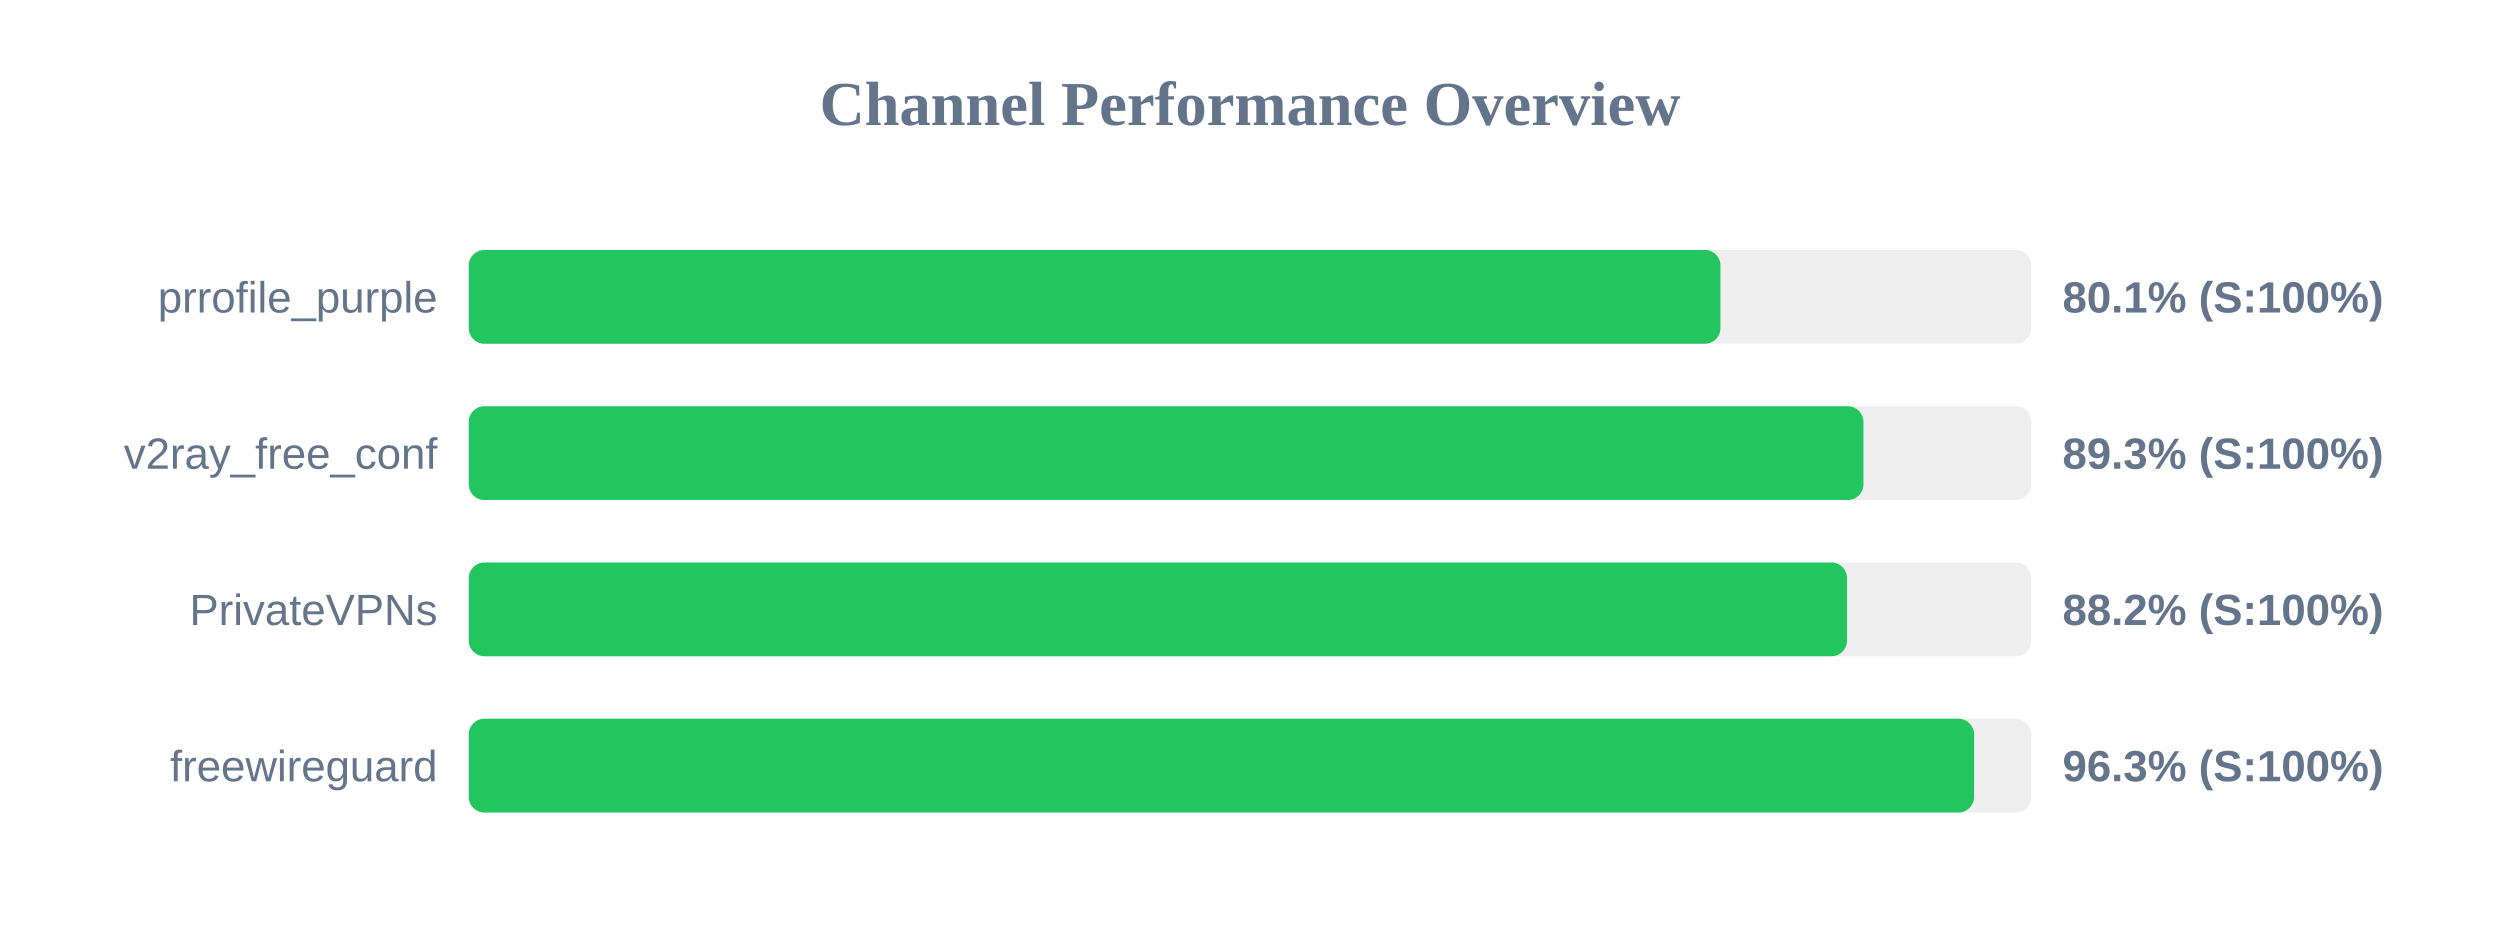
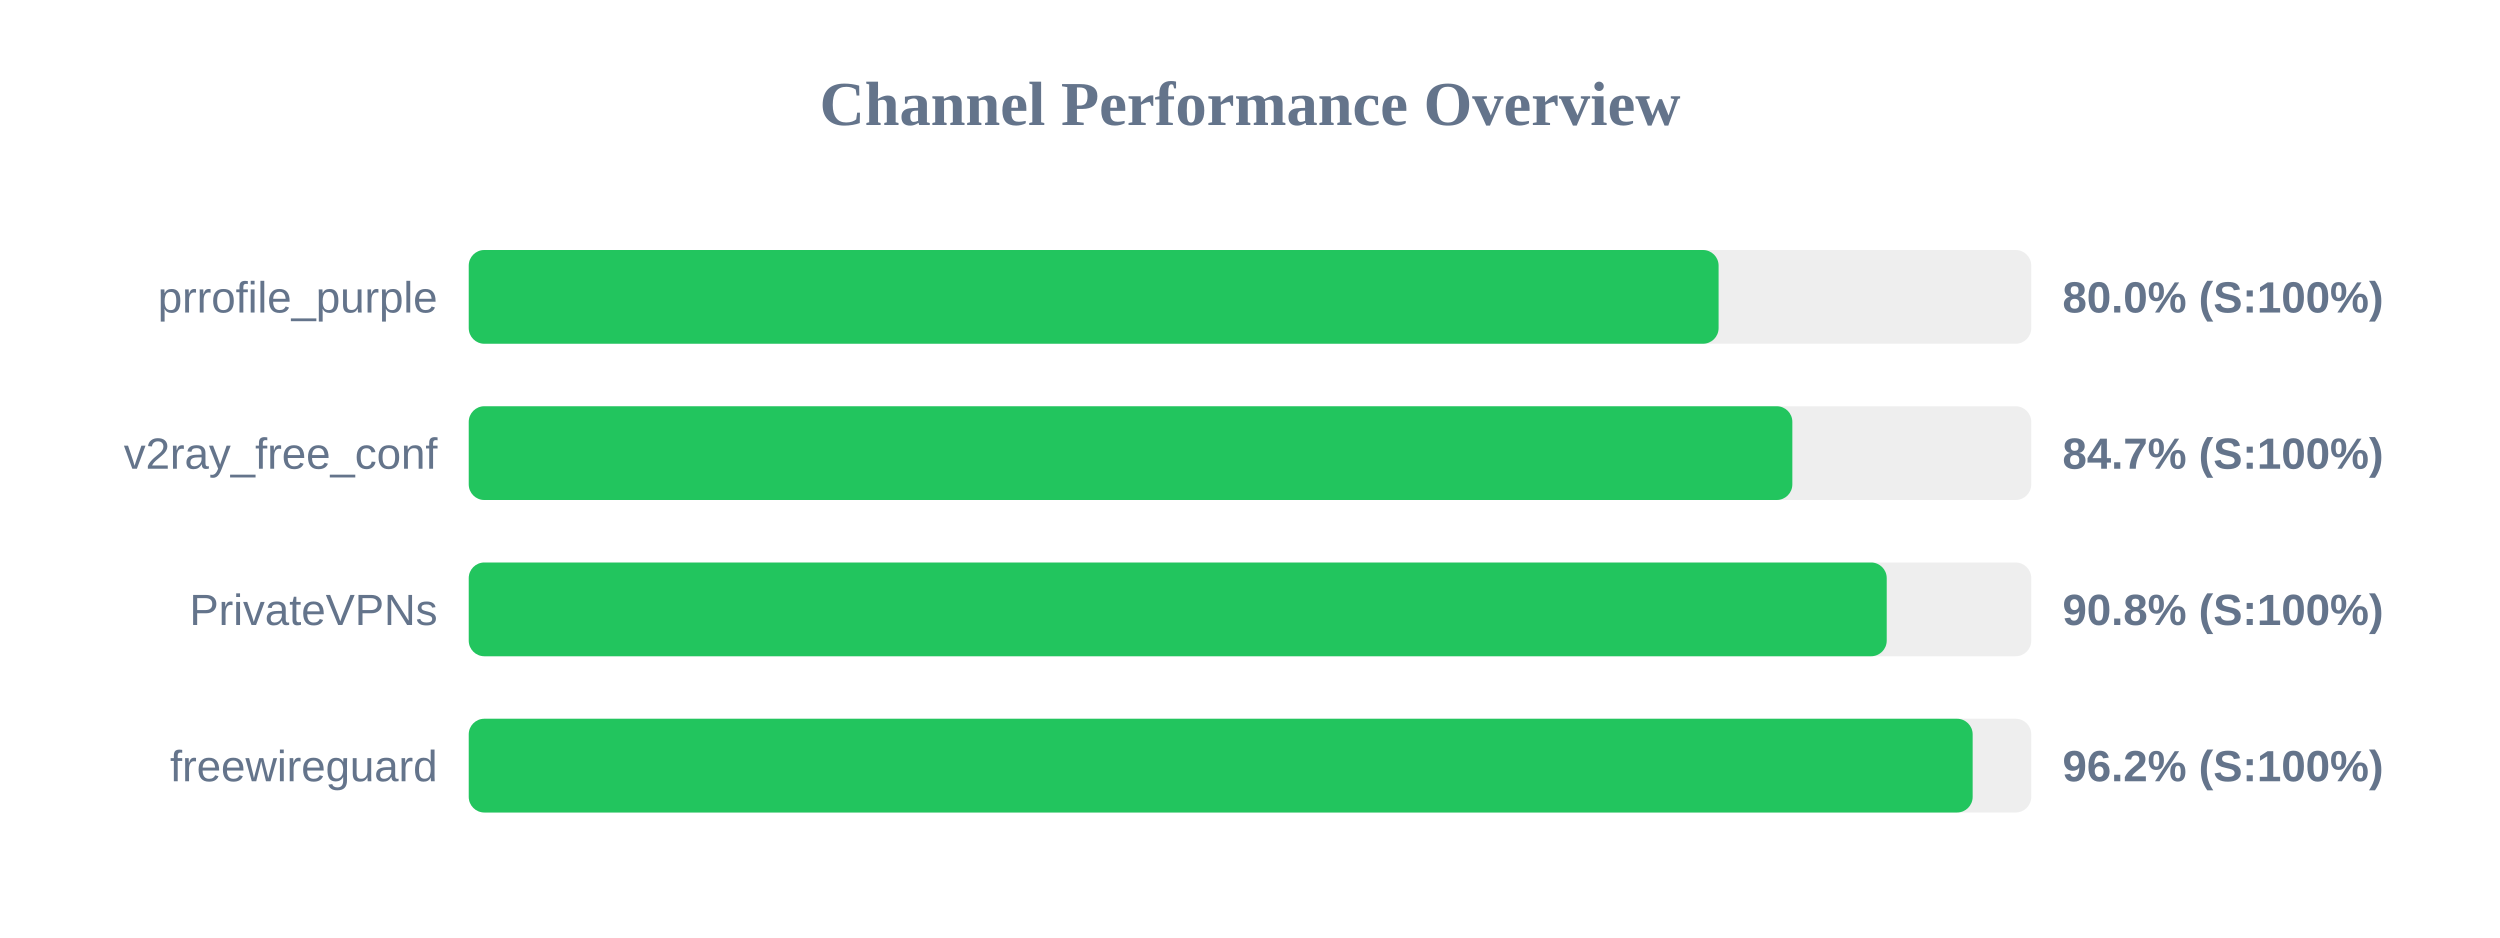
<svg xmlns="http://www.w3.org/2000/svg" width="800" height="300" version="1.1">
  <style>
        .row { font: 14px Arial; fill: #64748b; }
        .score { font: bold 14px Arial; fill: #64748b; }
    </style>
  <text x="400" y="40" text-anchor="middle" font-size="20px" font-weight="bold" fill="#64748b">Channel Performance Overview</text>
  <rect x="150" y="80" width="500" height="30" fill="#eee" rx="5" />
-   <rect x="150" y="80" width="400.55" height="30" fill="#22c55e" rx="5" />
+   <rect x="150" y="80" width="399.95" height="30" fill="#22c55e" rx="5" />
  <text x="140" y="100" text-anchor="end" class="row">prrofile_purple</text>
-   <text x="660" y="100" text-anchor="start" class="score">80.1% (S:100%)</text>
+   <text x="660" y="100" text-anchor="start" class="score">80.0% (S:100%)</text>
  <rect x="150" y="130" width="500" height="30" fill="#eee" rx="5" />
-   <rect x="150" y="130" width="446.3" height="30" fill="#22c55e" rx="5" />
+   <rect x="150" y="130" width="423.55" height="30" fill="#22c55e" rx="5" />
  <text x="140" y="150" text-anchor="end" class="row">v2ray_free_conf</text>
-   <text x="660" y="150" text-anchor="start" class="score">89.3% (S:100%)</text>
+   <text x="660" y="150" text-anchor="start" class="score">84.7% (S:100%)</text>
  <rect x="150" y="180" width="500" height="30" fill="#eee" rx="5" />
-   <rect x="150" y="180" width="441.05" height="30" fill="#22c55e" rx="5" />
+   <rect x="150" y="180" width="453.75" height="30" fill="#22c55e" rx="5" />
  <text x="140" y="200" text-anchor="end" class="row">PrivateVPNs</text>
-   <text x="660" y="200" text-anchor="start" class="score">88.2% (S:100%)</text>
+   <text x="660" y="200" text-anchor="start" class="score">90.8% (S:100%)</text>
  <rect x="150" y="230" width="500" height="30" fill="#eee" rx="5" />
-   <rect x="150" y="230" width="481.7" height="30" fill="#22c55e" rx="5" />
+   <rect x="150" y="230" width="481.25" height="30" fill="#22c55e" rx="5" />
  <text x="140" y="250" text-anchor="end" class="row">freewireguard</text>
-   <text x="660" y="250" text-anchor="start" class="score">96.3% (S:100%)</text>
+   <text x="660" y="250" text-anchor="start" class="score">96.2% (S:100%)</text>
</svg>
